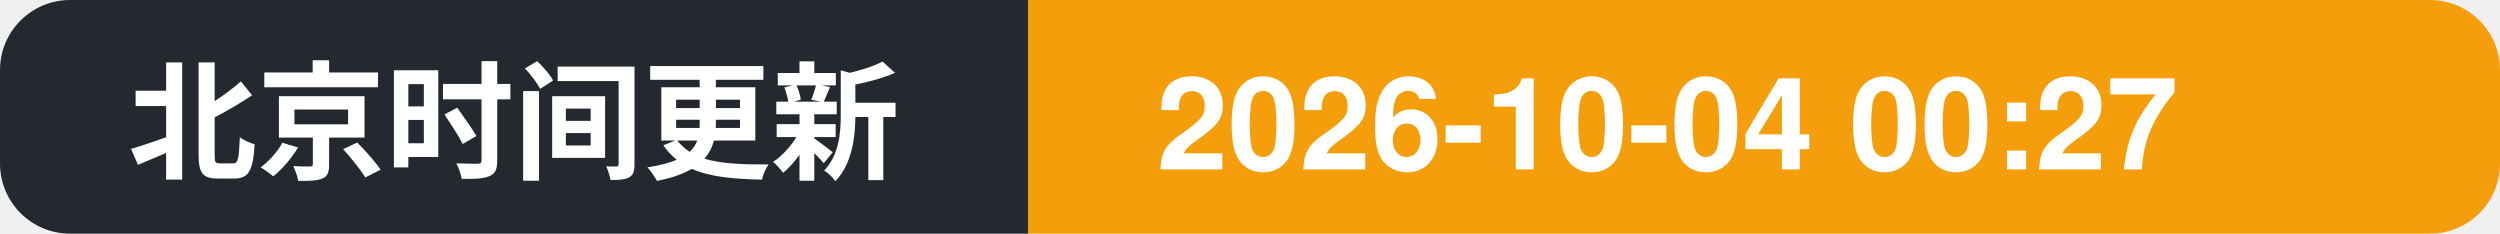
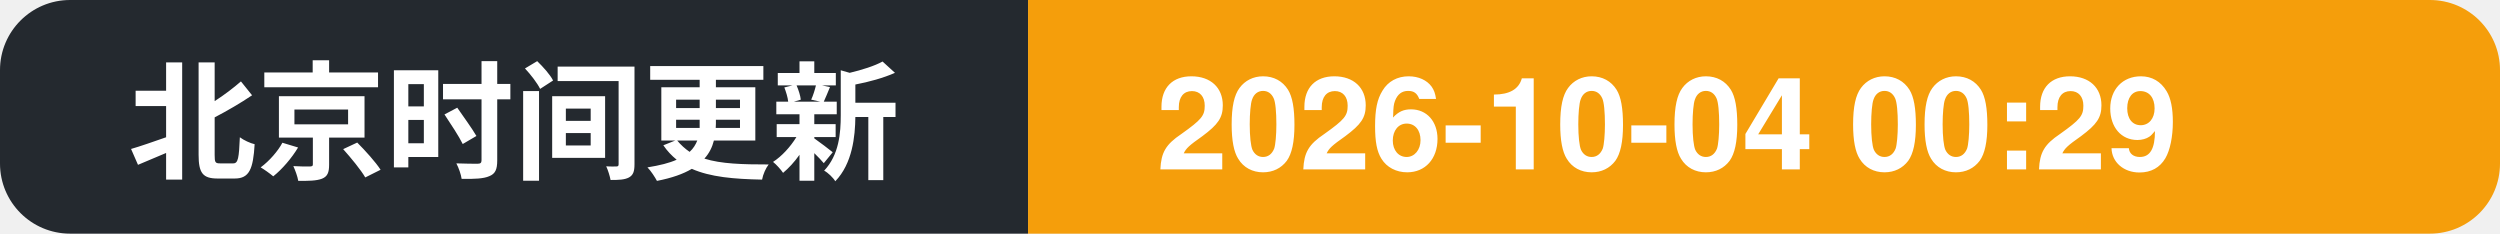
- <svg xmlns="http://www.w3.org/2000/svg" width="214" height="20" role="img" aria-label="北京时间更新: 2026-10-04 00:27">
+ <svg xmlns="http://www.w3.org/2000/svg" width="214" height="20" role="img" aria-label="北京时间更新: 2026-10-04 00:29">
  <clipPath id="c">
    <rect width="214" height="20" rx="6" />
  </clipPath>
  <g clip-path="url(#c)">
    <rect width="88" height="20" fill="#24292f" />
    <rect x="88" width="126" height="20" fill="#f59e0b" />
    <text x="11" y="14.5" font-family="Segoe UI, PingFang SC, Hiragino Sans GB, Microsoft YaHei, Helvetica, Arial, sans-serif" font-size="11" font-weight="600" fill="#ffffff">北京时间更新</text>
-     <text x="99" y="14.5" font-family="Segoe UI, PingFang SC, Hiragino Sans GB, Microsoft YaHei, Helvetica, Arial, sans-serif" font-size="11" font-weight="700" fill="#ffffff">2026-10-04 00:27</text>
+     <text x="99" y="14.5" font-family="Segoe UI, PingFang SC, Hiragino Sans GB, Microsoft YaHei, Helvetica, Arial, sans-serif" font-size="11" font-weight="700" fill="#ffffff">2026-10-04 00:29</text>
  </g>
</svg>
